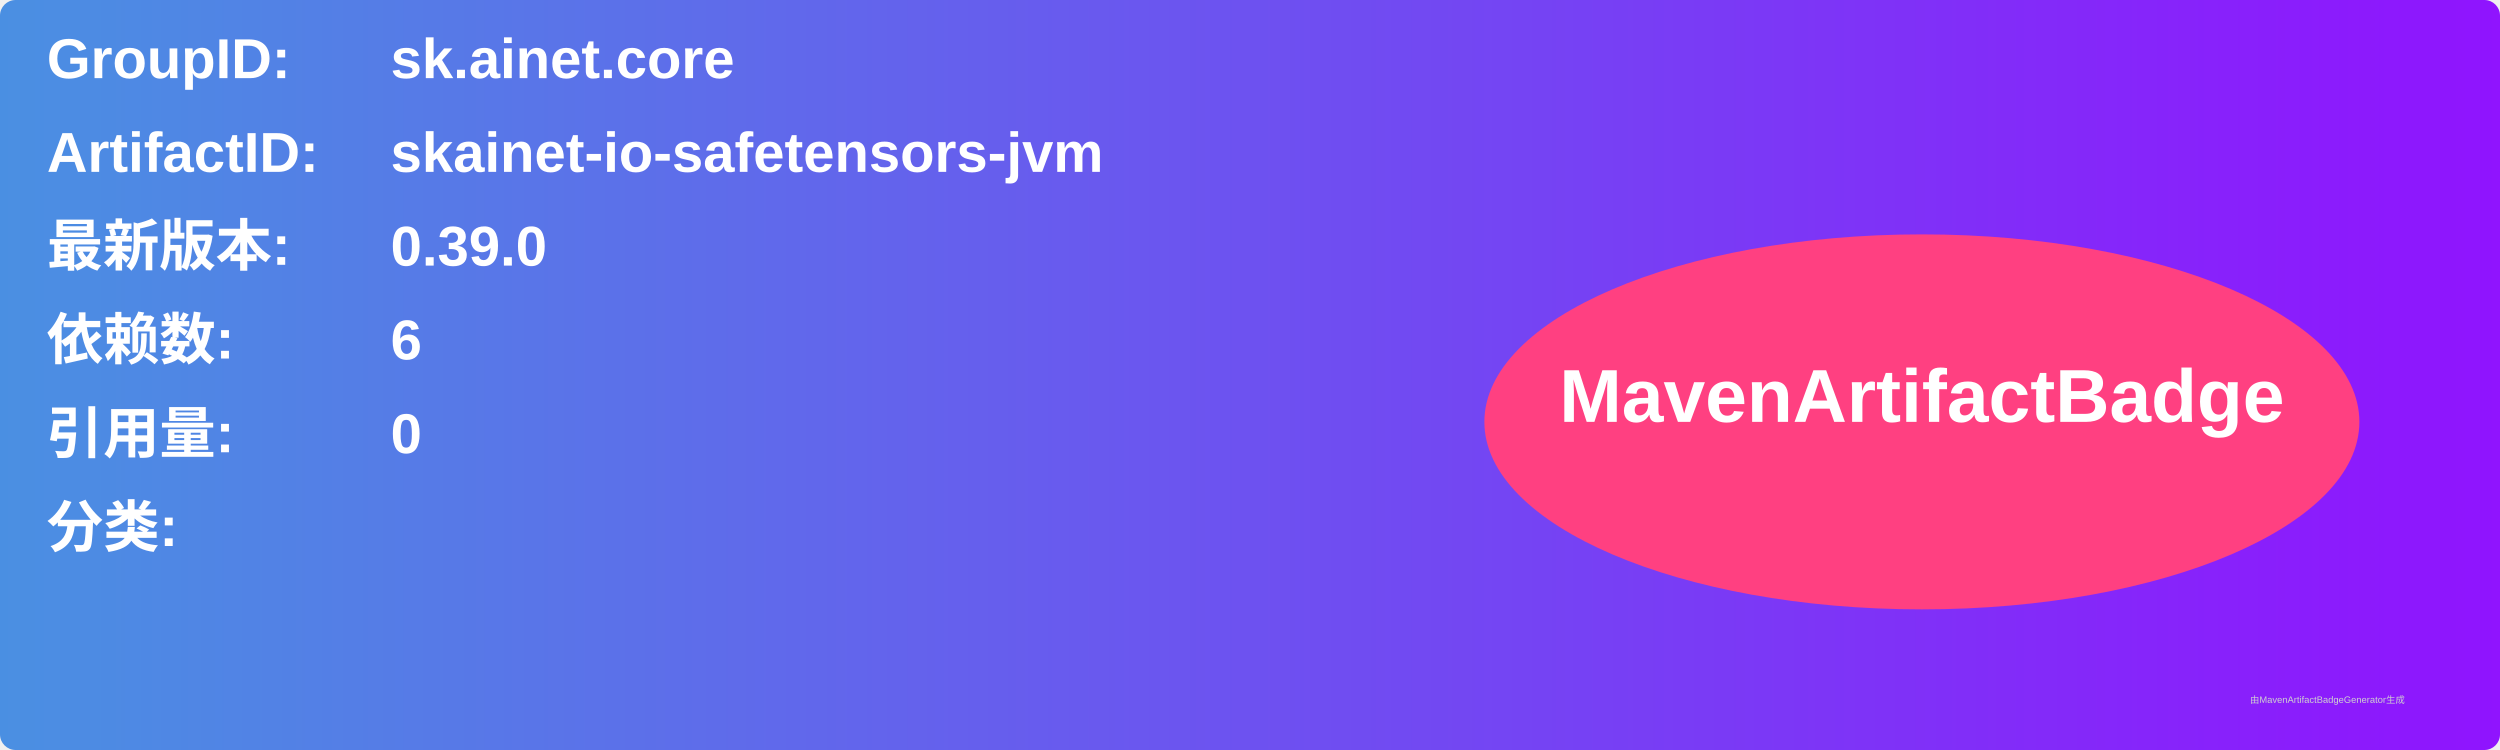
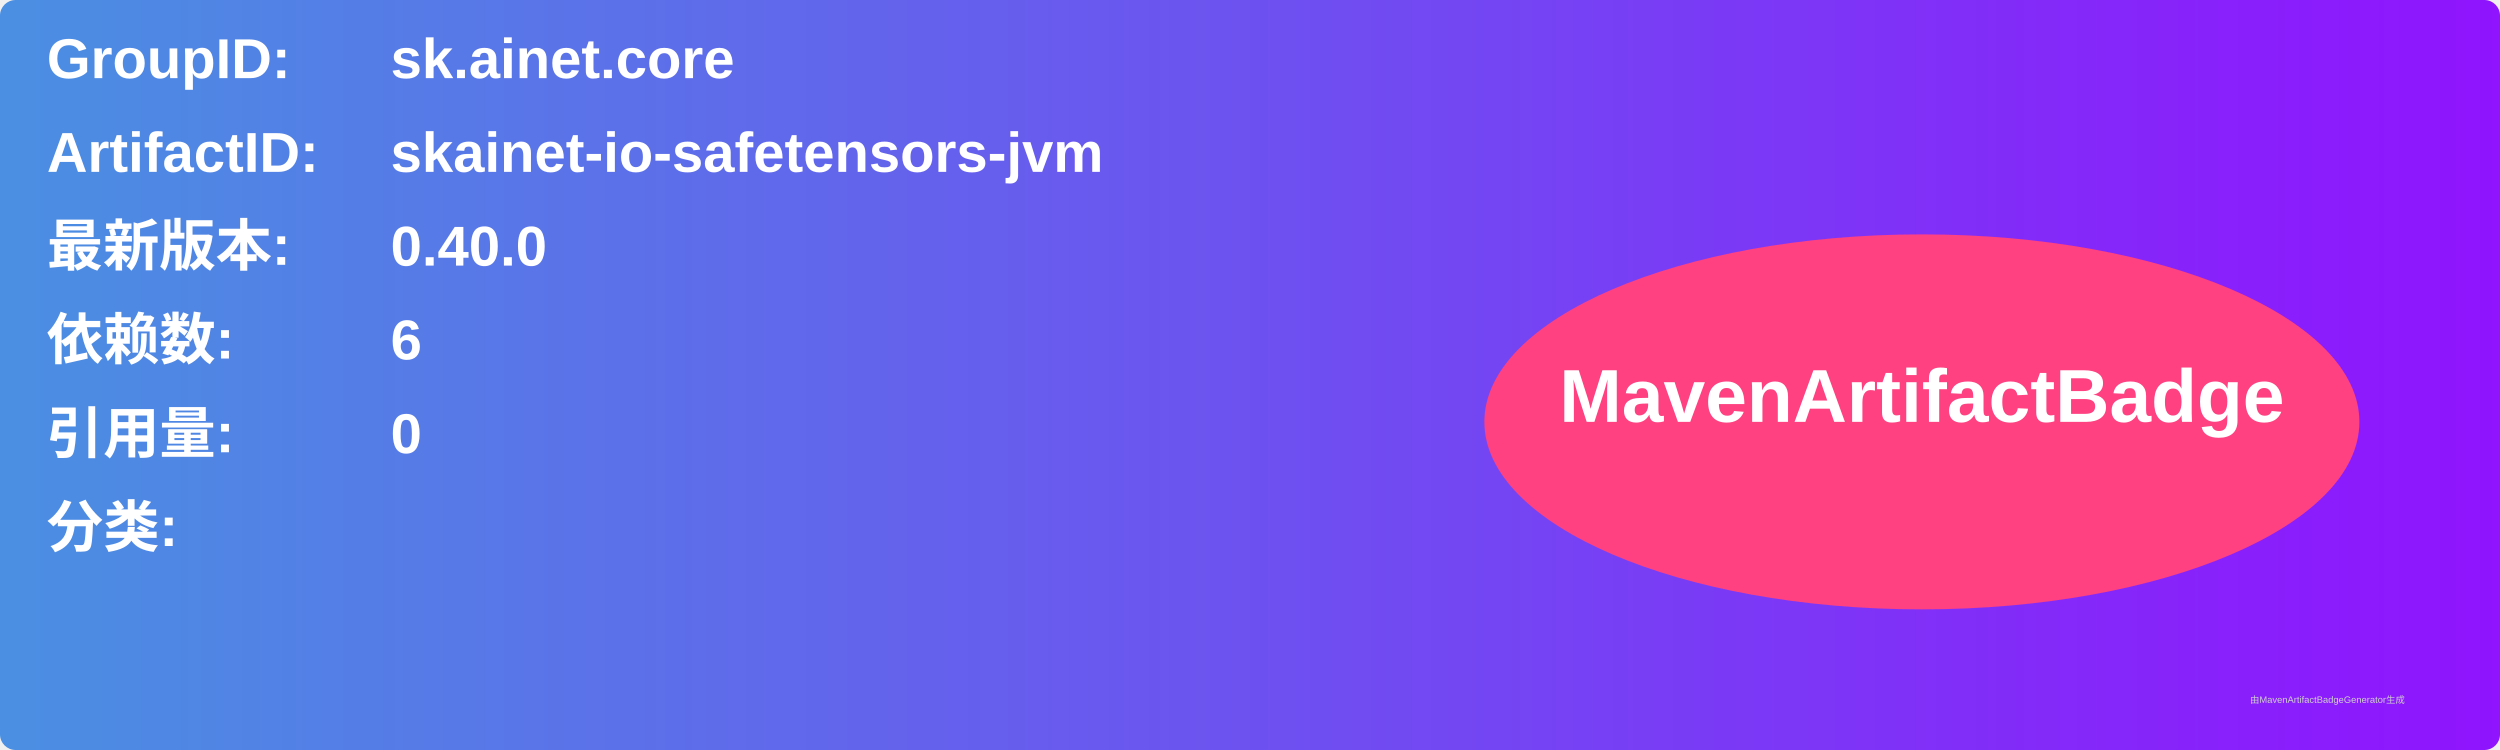
<svg xmlns="http://www.w3.org/2000/svg" width="800" height="240" viewBox="0 0 800 240">
  <linearGradient id="grad" x1="0%" y1="0%" x2="100%" y2="0%">
    <stop offset="0%" stop-color="#4a90e2" />
    <stop offset="100%" stop-color="#9013fe" />
  </linearGradient>
  <rect width="100%" height="100%" rx="5" ry="5" fill="url(#grad)" />
  <g transform="translate(15, 15)">
    <text x="0" y="10" font-family="Arial" font-size="18" fill="white" font-weight="bold" width="260">GroupID:</text>
    <text x="110" y="10" font-family="Arial" font-size="18" fill="white" font-weight="bold" width="460">sk.ainet.core</text>
    <text x="0" y="40" font-family="Arial" font-size="18" fill="white" font-weight="bold" width="260">ArtifactID:</text>
    <text x="110" y="40" font-family="Arial" font-size="18" fill="white" font-weight="bold" width="460">skainet-io-safetensors-jvm</text>
    <text x="0" y="70" font-family="Arial" font-size="18" fill="white" font-weight="bold">最新版本:</text>
    <text x="110" y="70" font-family="Arial" font-size="18" fill="white" font-weight="bold">
-       <tspan font-weight="bold">0.39.0</tspan>
+       <tspan font-weight="bold">0.40.0</tspan>
    </text>
    <text x="0" y="100" font-family="Arial" font-size="18" fill="white" font-weight="bold">依赖数: </text>
    <text x="110" y="100" font-family="Arial" font-size="18" fill="white">
      <tspan font-weight="bold">6</tspan>
    </text>
    <text x="0" y="130" font-family="Arial" font-size="18" fill="white" font-weight="bold">引用量: </text>
    <text x="110" y="130" font-family="Arial" font-size="18" fill="white">
      <tspan font-weight="bold">0</tspan>
    </text>
    <text x="0" y="160" font-family="Arial" font-size="18" fill="white" font-weight="bold">分类:</text>
    <text x="10" y="190" font-family="Arial" font-size="10" fill="white">
      <tspan font-weight="bold" />
    </text>
    <ellipse cx="600" cy="120" rx="140" ry="60" fill="#ff4081" />
    <text x="600" y="120" text-anchor="middle" font-family="Arial" font-size="24" fill="white" font-weight="bold">MavenArtifactBadge</text>
  </g>
  <text x="720" y="225" font-family="Arial" font-size="3" fill="#d0d0d0">由MavenArtifactBadgeGenerator生成</text>
</svg>
